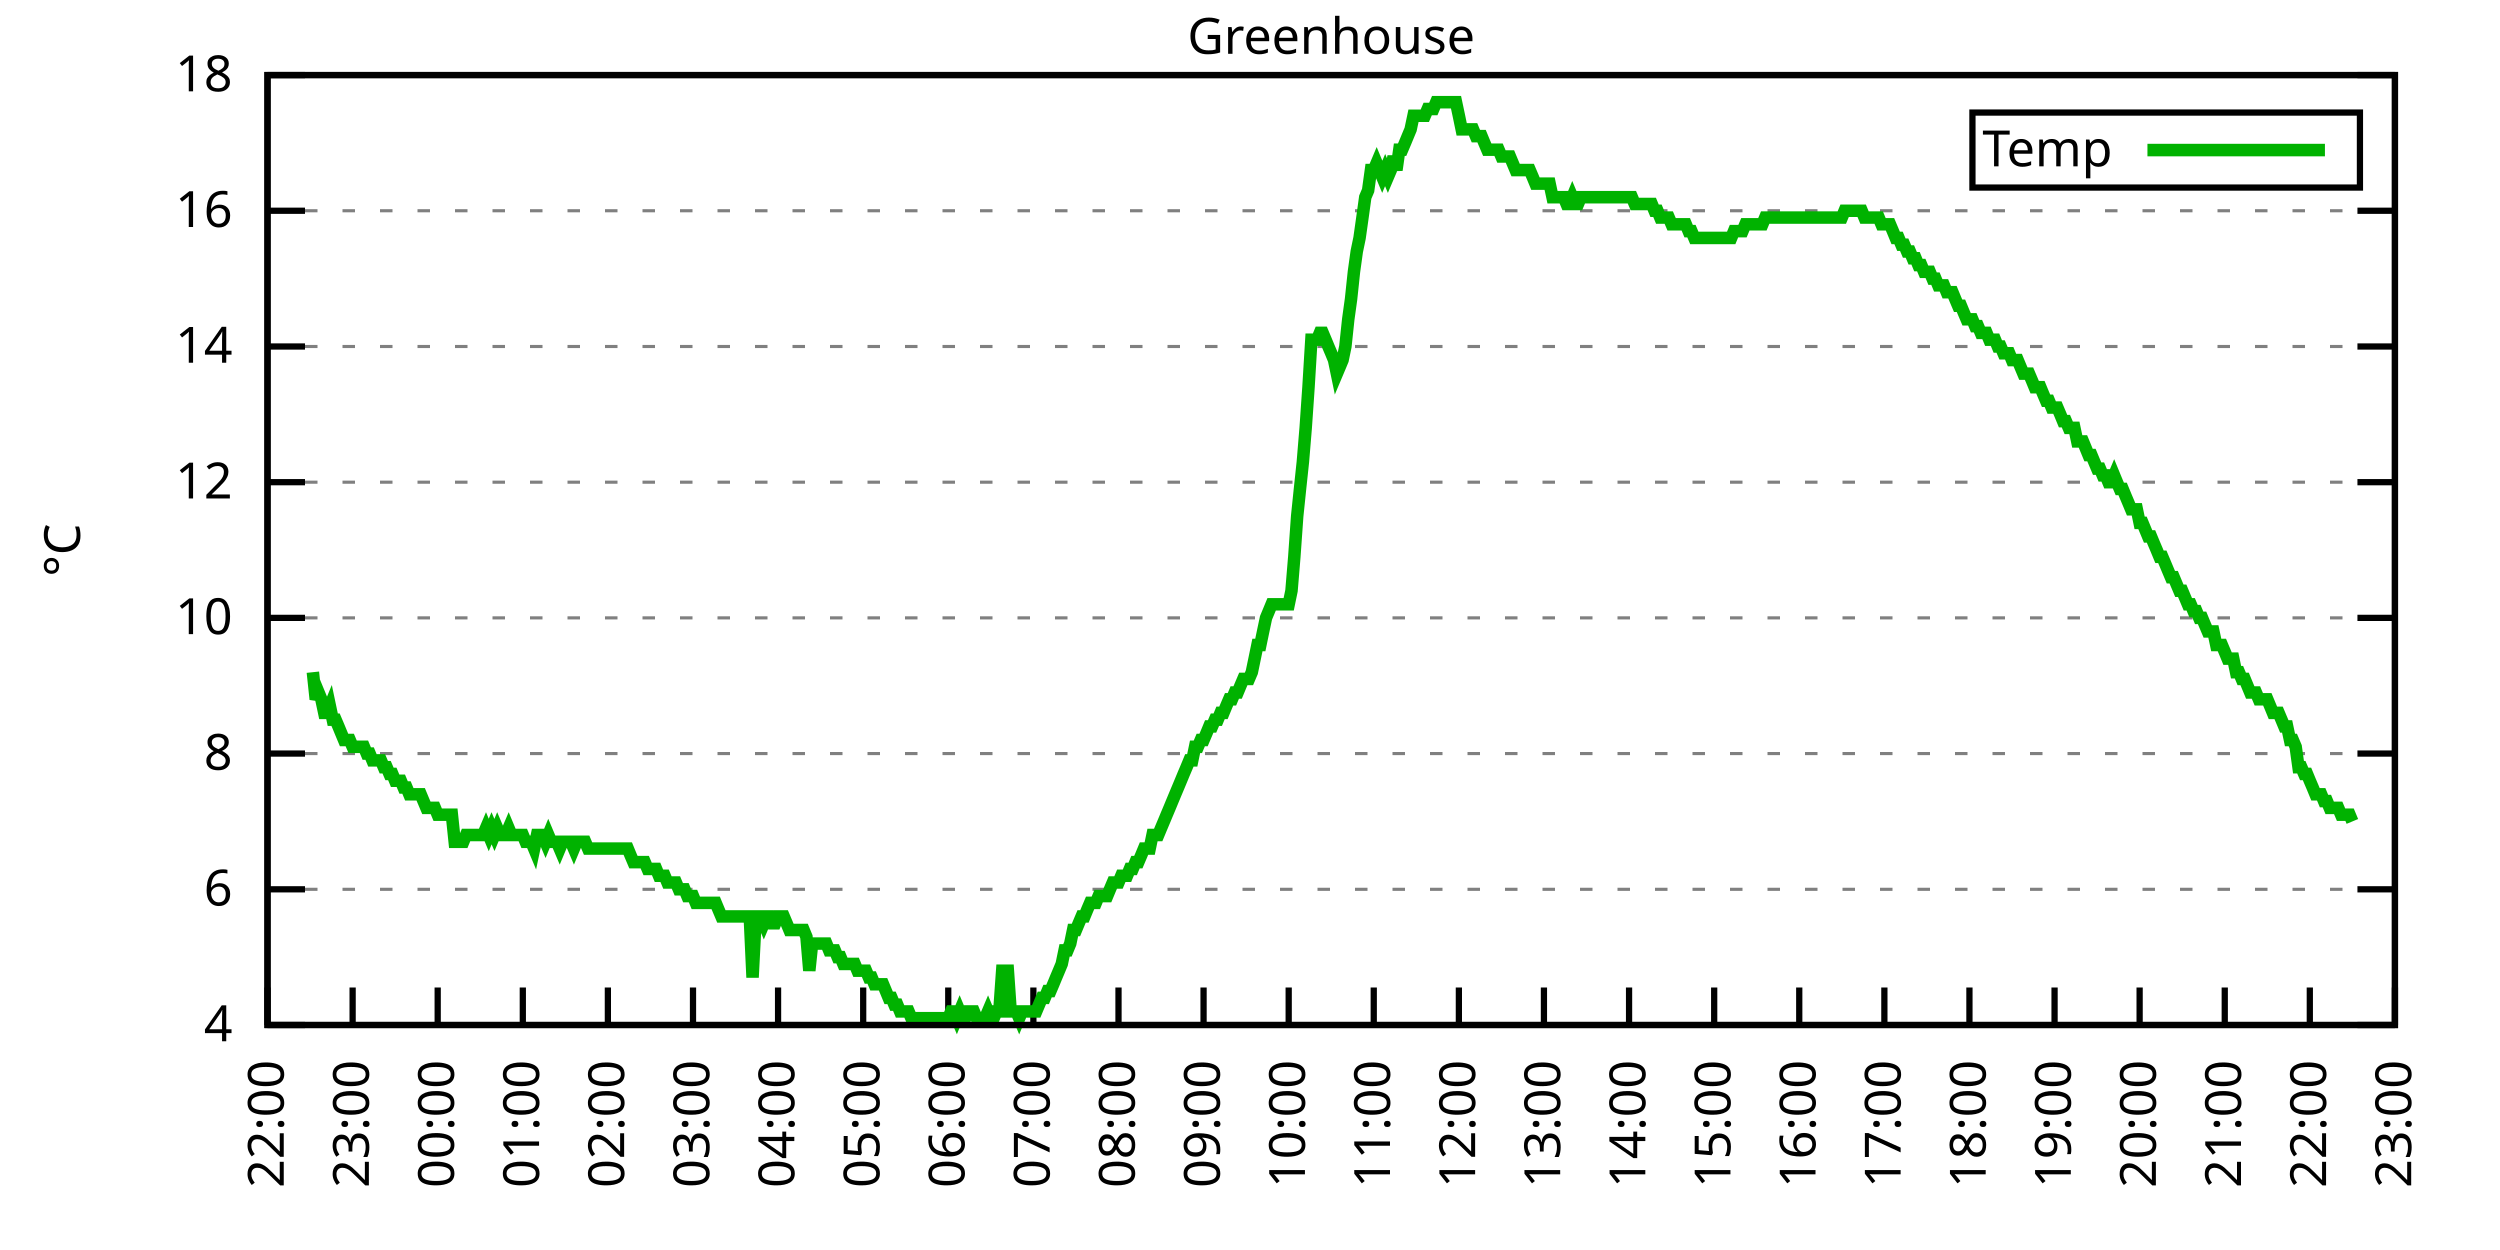
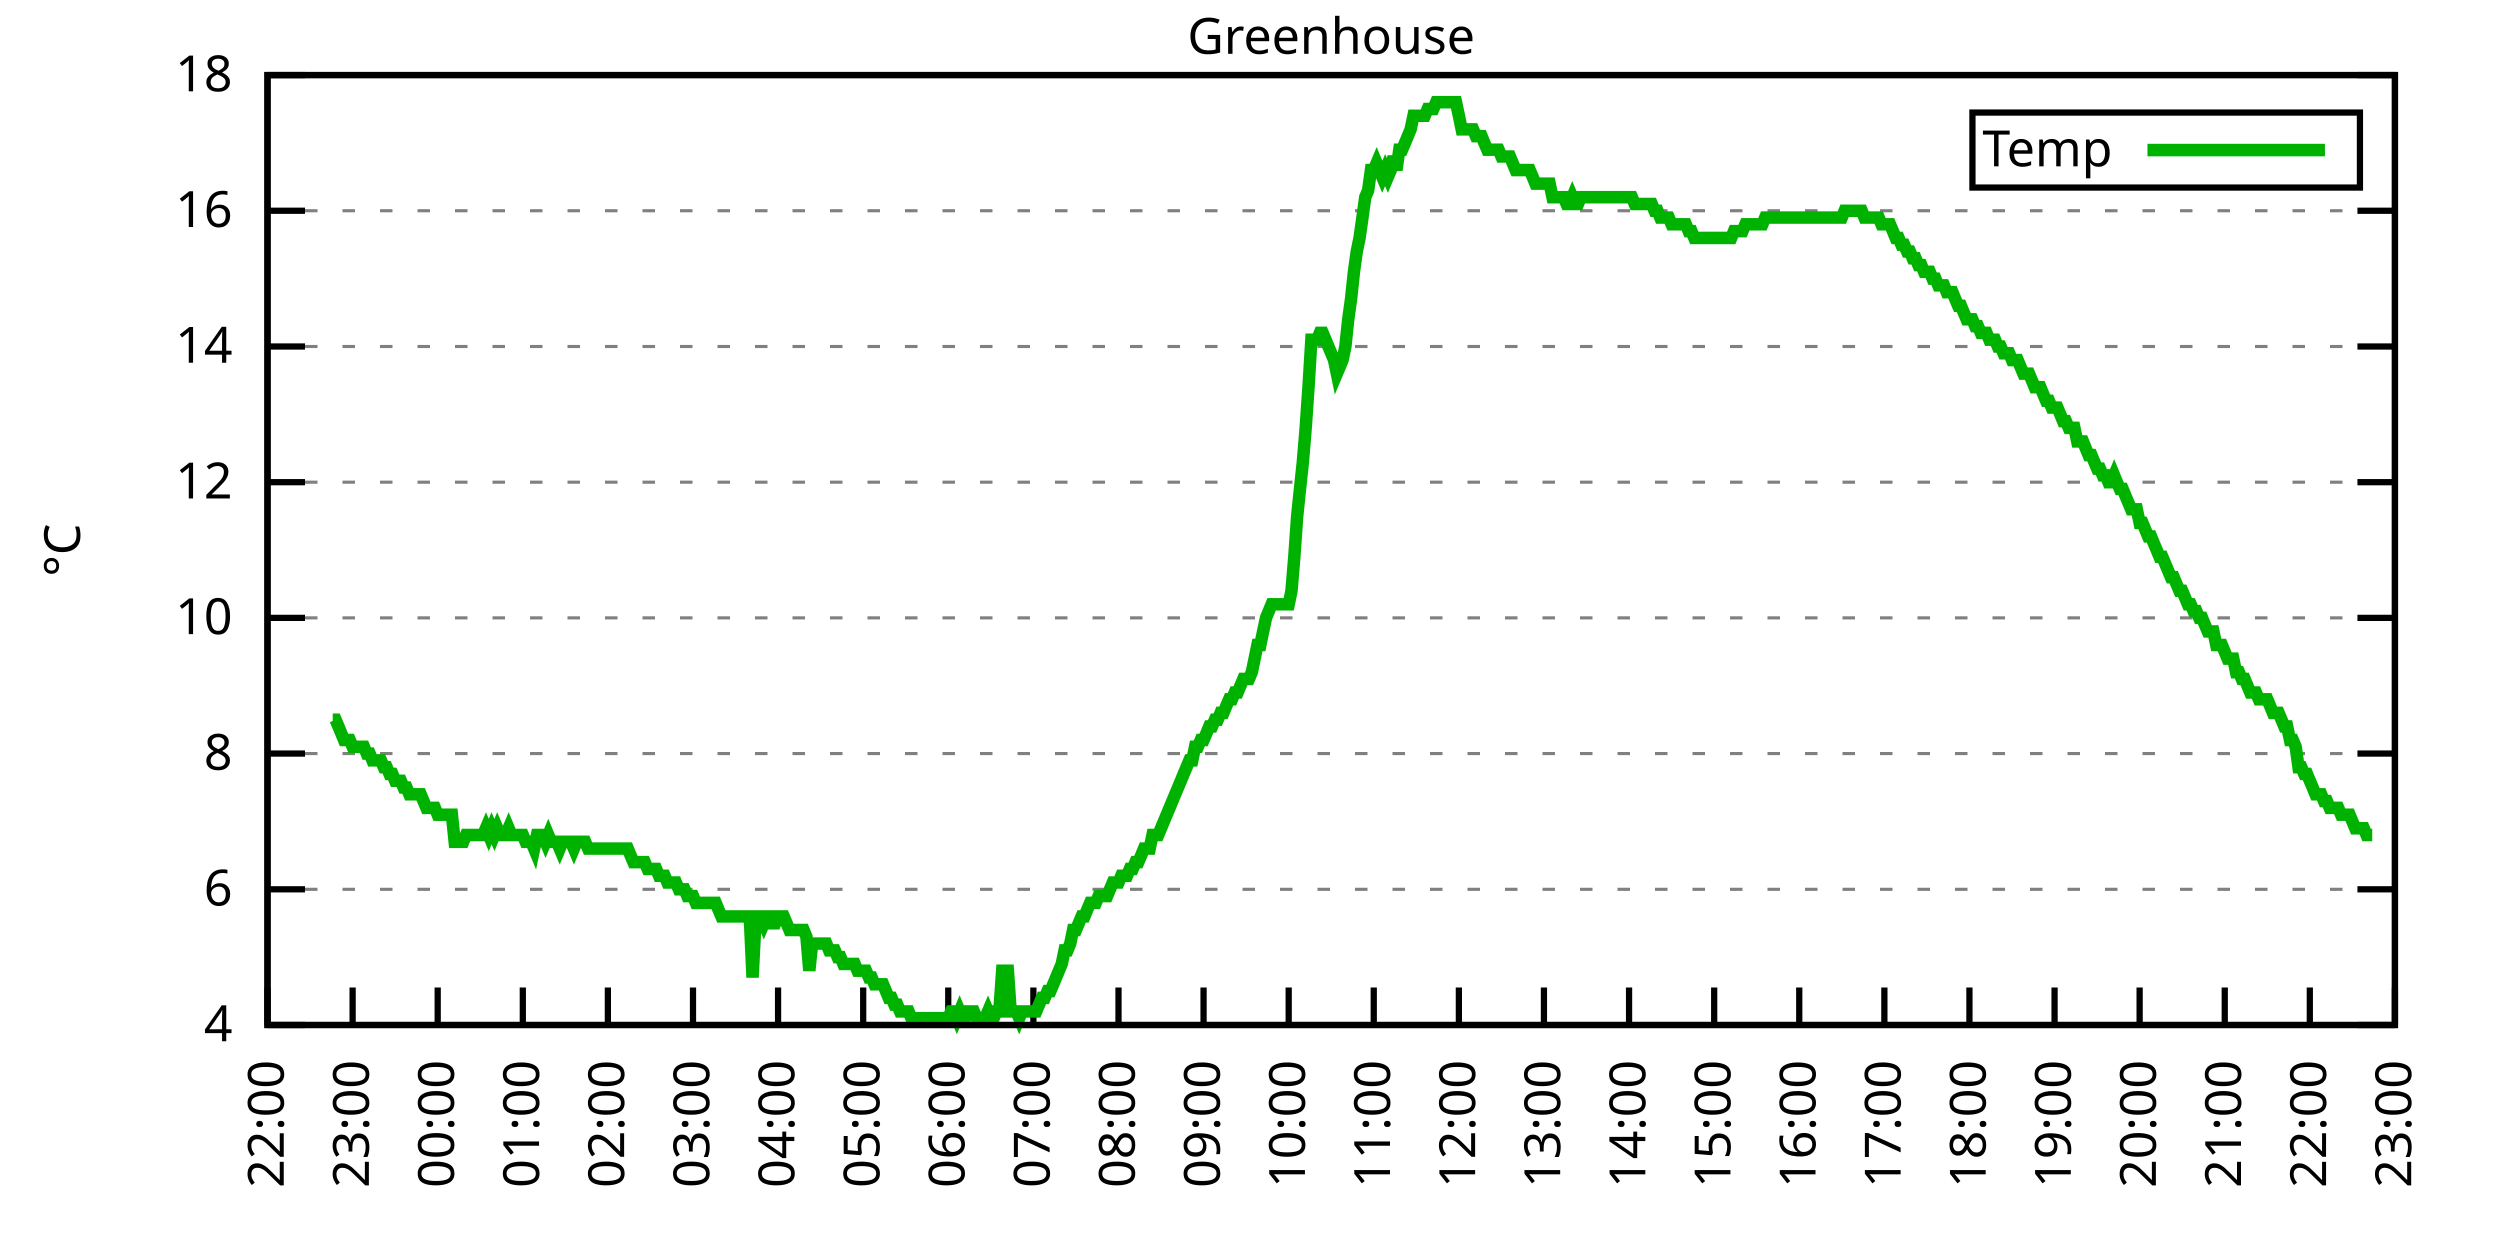
<svg xmlns="http://www.w3.org/2000/svg" xmlns:xlink="http://www.w3.org/1999/xlink" width="400" height="200" viewBox="0 0 400 200">
  <g id="gnuplot_canvas">
    <rect x="0" y="0" width="400" height="200" fill="none" />
    <defs>
      <circle id="gpDot" r="0.5" stroke-width="0.5" stroke="currentColor" />
      <path id="gpPt0" stroke-width="0.333" stroke="currentColor" d="M-1,0 h2 M0,-1 v2" />
      <path id="gpPt1" stroke-width="0.333" stroke="currentColor" d="M-1,-1 L1,1 M1,-1 L-1,1" />
      <path id="gpPt2" stroke-width="0.333" stroke="currentColor" d="M-1,0 L1,0 M0,-1 L0,1 M-1,-1 L1,1 M-1,1 L1,-1" />
      <rect id="gpPt3" stroke-width="0.333" stroke="currentColor" x="-1" y="-1" width="2" height="2" />
      <rect id="gpPt4" stroke-width="0.333" stroke="currentColor" fill="currentColor" x="-1" y="-1" width="2" height="2" />
      <circle id="gpPt5" stroke-width="0.333" stroke="currentColor" cx="0" cy="0" r="1" />
      <use xlink:href="#gpPt5" id="gpPt6" fill="currentColor" stroke="none" />
      <path id="gpPt7" stroke-width="0.333" stroke="currentColor" d="M0,-1.33 L-1.33,0.67 L1.33,0.67 z" />
      <use xlink:href="#gpPt7" id="gpPt8" fill="currentColor" stroke="none" />
      <use xlink:href="#gpPt7" id="gpPt9" stroke="currentColor" transform="rotate(180)" />
      <use xlink:href="#gpPt9" id="gpPt10" fill="currentColor" stroke="none" />
      <use xlink:href="#gpPt3" id="gpPt11" stroke="currentColor" transform="rotate(45)" />
      <use xlink:href="#gpPt11" id="gpPt12" fill="currentColor" stroke="none" />
      <path id="gpPt13" stroke-width="0.333" stroke="currentColor" d="M0,1.330 L1.265,0.411 L0.782,-1.067 L-0.782,-1.076 L-1.265,0.411 z" />
      <use xlink:href="#gpPt13" id="gpPt14" fill="currentColor" stroke="none" />
      <filter id="textbox" filterUnits="objectBoundingBox" x="0" y="0" height="1" width="1">
        <feFlood flood-color="white" flood-opacity="1" result="bgnd" />
        <feComposite in="SourceGraphic" in2="bgnd" operator="atop" />
      </filter>
      <filter id="greybox" filterUnits="objectBoundingBox" x="0" y="0" height="1" width="1">
        <feFlood flood-color="lightgrey" flood-opacity="1" result="grey" />
        <feComposite in="SourceGraphic" in2="grey" operator="atop" />
      </filter>
    </defs>
    <g fill="none" color="white" stroke="currentColor" stroke-width="1.00" stroke-linecap="butt" stroke-linejoin="miter">
</g>
    <g fill="none" color="black" stroke="currentColor" stroke-width="1.00" stroke-linecap="butt" stroke-linejoin="miter">
      <g stroke="none" shape-rendering="crispEdges">
        <polygon fill="rgb(255, 255, 255)" points="42.80,164.00 383.18,164.00 383.18,12.02 42.80,12.02 " />
      </g>
    </g>
    <g fill="none" color="black" stroke="currentColor" stroke-width="1.00" stroke-linecap="butt" stroke-linejoin="miter">
</g>
    <g fill="none" color="black" stroke="black" stroke-width="0.50" stroke-linecap="butt" stroke-linejoin="miter">
</g>
    <g fill="none" color="gray" stroke="currentColor" stroke-width="0.50" stroke-linecap="butt" stroke-linejoin="miter">
      <path stroke="gray" stroke-dasharray="2,4" class="gridline" d="M42.80,164.00 L383.19,164.00  " />
    </g>
    <g fill="none" color="gray" stroke="gray" stroke-width="1.00" stroke-linecap="butt" stroke-linejoin="miter">
</g>
    <g fill="none" color="black" stroke="currentColor" stroke-width="1.00" stroke-linecap="butt" stroke-linejoin="miter">
      <path stroke="black" d="M42.80,164.00 L48.80,164.00 M383.19,164.00 L377.19,164.00  " />
      <g transform="translate(37.20,166.60)" stroke="none" fill="black" font-family="Sans" font-size="8.00" text-anchor="end">
        <text>
          <tspan font-family="Sans"> 4</tspan>
        </text>
      </g>
    </g>
    <g fill="none" color="black" stroke="currentColor" stroke-width="1.00" stroke-linecap="butt" stroke-linejoin="miter">
</g>
    <g fill="none" color="black" stroke="black" stroke-width="0.50" stroke-linecap="butt" stroke-linejoin="miter">
</g>
    <g fill="none" color="gray" stroke="currentColor" stroke-width="0.50" stroke-linecap="butt" stroke-linejoin="miter">
      <path stroke="gray" stroke-dasharray="2,4" class="gridline" d="M42.80,142.29 L383.19,142.29  " />
    </g>
    <g fill="none" color="gray" stroke="gray" stroke-width="1.00" stroke-linecap="butt" stroke-linejoin="miter">
</g>
    <g fill="none" color="black" stroke="currentColor" stroke-width="1.00" stroke-linecap="butt" stroke-linejoin="miter">
      <path stroke="black" d="M42.80,142.29 L48.80,142.29 M383.19,142.29 L377.19,142.29  " />
      <g transform="translate(37.20,144.89)" stroke="none" fill="black" font-family="Sans" font-size="8.00" text-anchor="end">
        <text>
          <tspan font-family="Sans"> 6</tspan>
        </text>
      </g>
    </g>
    <g fill="none" color="black" stroke="currentColor" stroke-width="1.00" stroke-linecap="butt" stroke-linejoin="miter">
</g>
    <g fill="none" color="black" stroke="black" stroke-width="0.50" stroke-linecap="butt" stroke-linejoin="miter">
</g>
    <g fill="none" color="gray" stroke="currentColor" stroke-width="0.50" stroke-linecap="butt" stroke-linejoin="miter">
      <path stroke="gray" stroke-dasharray="2,4" class="gridline" d="M42.80,120.57 L383.19,120.57  " />
    </g>
    <g fill="none" color="gray" stroke="gray" stroke-width="1.00" stroke-linecap="butt" stroke-linejoin="miter">
</g>
    <g fill="none" color="black" stroke="currentColor" stroke-width="1.00" stroke-linecap="butt" stroke-linejoin="miter">
      <path stroke="black" d="M42.80,120.57 L48.80,120.57 M383.19,120.57 L377.19,120.57  " />
      <g transform="translate(37.20,123.17)" stroke="none" fill="black" font-family="Sans" font-size="8.00" text-anchor="end">
        <text>
          <tspan font-family="Sans"> 8</tspan>
        </text>
      </g>
    </g>
    <g fill="none" color="black" stroke="currentColor" stroke-width="1.00" stroke-linecap="butt" stroke-linejoin="miter">
</g>
    <g fill="none" color="black" stroke="black" stroke-width="0.50" stroke-linecap="butt" stroke-linejoin="miter">
</g>
    <g fill="none" color="gray" stroke="currentColor" stroke-width="0.50" stroke-linecap="butt" stroke-linejoin="miter">
      <path stroke="gray" stroke-dasharray="2,4" class="gridline" d="M42.80,98.86 L383.19,98.86  " />
    </g>
    <g fill="none" color="gray" stroke="gray" stroke-width="1.00" stroke-linecap="butt" stroke-linejoin="miter">
</g>
    <g fill="none" color="black" stroke="currentColor" stroke-width="1.00" stroke-linecap="butt" stroke-linejoin="miter">
      <path stroke="black" d="M42.80,98.86 L48.80,98.86 M383.19,98.86 L377.19,98.86  " />
      <g transform="translate(37.20,101.46)" stroke="none" fill="black" font-family="Sans" font-size="8.00" text-anchor="end">
        <text>
          <tspan font-family="Sans"> 10</tspan>
        </text>
      </g>
    </g>
    <g fill="none" color="black" stroke="currentColor" stroke-width="1.00" stroke-linecap="butt" stroke-linejoin="miter">
</g>
    <g fill="none" color="black" stroke="black" stroke-width="0.50" stroke-linecap="butt" stroke-linejoin="miter">
</g>
    <g fill="none" color="gray" stroke="currentColor" stroke-width="0.50" stroke-linecap="butt" stroke-linejoin="miter">
      <path stroke="gray" stroke-dasharray="2,4" class="gridline" d="M42.80,77.15 L383.19,77.15  " />
    </g>
    <g fill="none" color="gray" stroke="gray" stroke-width="1.00" stroke-linecap="butt" stroke-linejoin="miter">
</g>
    <g fill="none" color="black" stroke="currentColor" stroke-width="1.00" stroke-linecap="butt" stroke-linejoin="miter">
      <path stroke="black" d="M42.80,77.15 L48.80,77.15 M383.19,77.15 L377.19,77.15  " />
      <g transform="translate(37.20,79.75)" stroke="none" fill="black" font-family="Sans" font-size="8.00" text-anchor="end">
        <text>
          <tspan font-family="Sans"> 12</tspan>
        </text>
      </g>
    </g>
    <g fill="none" color="black" stroke="currentColor" stroke-width="1.00" stroke-linecap="butt" stroke-linejoin="miter">
</g>
    <g fill="none" color="black" stroke="black" stroke-width="0.50" stroke-linecap="butt" stroke-linejoin="miter">
</g>
    <g fill="none" color="gray" stroke="currentColor" stroke-width="0.50" stroke-linecap="butt" stroke-linejoin="miter">
      <path stroke="gray" stroke-dasharray="2,4" class="gridline" d="M42.80,55.44 L383.19,55.44  " />
    </g>
    <g fill="none" color="gray" stroke="gray" stroke-width="1.00" stroke-linecap="butt" stroke-linejoin="miter">
</g>
    <g fill="none" color="black" stroke="currentColor" stroke-width="1.00" stroke-linecap="butt" stroke-linejoin="miter">
      <path stroke="black" d="M42.80,55.44 L48.80,55.44 M383.19,55.44 L377.19,55.44  " />
      <g transform="translate(37.20,58.04)" stroke="none" fill="black" font-family="Sans" font-size="8.00" text-anchor="end">
        <text>
          <tspan font-family="Sans"> 14</tspan>
        </text>
      </g>
    </g>
    <g fill="none" color="black" stroke="currentColor" stroke-width="1.00" stroke-linecap="butt" stroke-linejoin="miter">
</g>
    <g fill="none" color="black" stroke="black" stroke-width="0.50" stroke-linecap="butt" stroke-linejoin="miter">
</g>
    <g fill="none" color="gray" stroke="currentColor" stroke-width="0.50" stroke-linecap="butt" stroke-linejoin="miter">
      <path stroke="gray" stroke-dasharray="2,4" class="gridline" d="M42.80,33.72 L383.19,33.72  " />
    </g>
    <g fill="none" color="gray" stroke="gray" stroke-width="1.00" stroke-linecap="butt" stroke-linejoin="miter">
</g>
    <g fill="none" color="black" stroke="currentColor" stroke-width="1.00" stroke-linecap="butt" stroke-linejoin="miter">
      <path stroke="black" d="M42.80,33.72 L48.80,33.72 M383.19,33.72 L377.19,33.72  " />
      <g transform="translate(37.20,36.32)" stroke="none" fill="black" font-family="Sans" font-size="8.00" text-anchor="end">
        <text>
          <tspan font-family="Sans"> 16</tspan>
        </text>
      </g>
    </g>
    <g fill="none" color="black" stroke="currentColor" stroke-width="1.00" stroke-linecap="butt" stroke-linejoin="miter">
</g>
    <g fill="none" color="black" stroke="black" stroke-width="0.50" stroke-linecap="butt" stroke-linejoin="miter">
</g>
    <g fill="none" color="gray" stroke="currentColor" stroke-width="0.50" stroke-linecap="butt" stroke-linejoin="miter">
      <path stroke="gray" stroke-dasharray="2,4" class="gridline" d="M42.80,12.01 L383.19,12.01  " />
    </g>
    <g fill="none" color="gray" stroke="gray" stroke-width="1.00" stroke-linecap="butt" stroke-linejoin="miter">
</g>
    <g fill="none" color="black" stroke="currentColor" stroke-width="1.00" stroke-linecap="butt" stroke-linejoin="miter">
      <path stroke="black" d="M42.80,12.01 L48.80,12.01 M383.19,12.01 L377.19,12.01  " />
      <g transform="translate(37.20,14.61)" stroke="none" fill="black" font-family="Sans" font-size="8.00" text-anchor="end">
        <text>
          <tspan font-family="Sans"> 18</tspan>
        </text>
      </g>
    </g>
    <g fill="none" color="black" stroke="currentColor" stroke-width="1.00" stroke-linecap="butt" stroke-linejoin="miter">
      <path stroke="black" d="M42.80,164.00 L42.80,158.00  " />
      <g transform="translate(45.40,169.60) rotate(270.00)" stroke="none" fill="black" font-family="Sans" font-size="8.00" text-anchor="end">
        <text>
          <tspan font-family="Sans">22:00</tspan>
        </text>
      </g>
    </g>
    <g fill="none" color="black" stroke="currentColor" stroke-width="1.00" stroke-linecap="butt" stroke-linejoin="miter">
      <path stroke="black" d="M56.42,164.00 L56.42,158.00  " />
      <g transform="translate(59.02,169.60) rotate(270.00)" stroke="none" fill="black" font-family="Sans" font-size="8.00" text-anchor="end">
        <text>
          <tspan font-family="Sans">23:00</tspan>
        </text>
      </g>
    </g>
    <g fill="none" color="black" stroke="currentColor" stroke-width="1.00" stroke-linecap="butt" stroke-linejoin="miter">
      <path stroke="black" d="M70.03,164.00 L70.03,158.00  " />
      <g transform="translate(72.63,169.60) rotate(270.00)" stroke="none" fill="black" font-family="Sans" font-size="8.00" text-anchor="end">
        <text>
          <tspan font-family="Sans">00:00</tspan>
        </text>
      </g>
    </g>
    <g fill="none" color="black" stroke="currentColor" stroke-width="1.00" stroke-linecap="butt" stroke-linejoin="miter">
      <path stroke="black" d="M83.65,164.00 L83.65,158.00  " />
      <g transform="translate(86.25,169.60) rotate(270.00)" stroke="none" fill="black" font-family="Sans" font-size="8.00" text-anchor="end">
        <text>
          <tspan font-family="Sans">01:00</tspan>
        </text>
      </g>
    </g>
    <g fill="none" color="black" stroke="currentColor" stroke-width="1.00" stroke-linecap="butt" stroke-linejoin="miter">
      <path stroke="black" d="M97.26,164.00 L97.26,158.00  " />
      <g transform="translate(99.86,169.60) rotate(270.00)" stroke="none" fill="black" font-family="Sans" font-size="8.00" text-anchor="end">
        <text>
          <tspan font-family="Sans">02:00</tspan>
        </text>
      </g>
    </g>
    <g fill="none" color="black" stroke="currentColor" stroke-width="1.00" stroke-linecap="butt" stroke-linejoin="miter">
      <path stroke="black" d="M110.88,164.00 L110.88,158.00  " />
      <g transform="translate(113.48,169.60) rotate(270.00)" stroke="none" fill="black" font-family="Sans" font-size="8.00" text-anchor="end">
        <text>
          <tspan font-family="Sans">03:00</tspan>
        </text>
      </g>
    </g>
    <g fill="none" color="black" stroke="currentColor" stroke-width="1.00" stroke-linecap="butt" stroke-linejoin="miter">
      <path stroke="black" d="M124.49,164.00 L124.49,158.00  " />
      <g transform="translate(127.09,169.60) rotate(270.00)" stroke="none" fill="black" font-family="Sans" font-size="8.00" text-anchor="end">
        <text>
          <tspan font-family="Sans">04:00</tspan>
        </text>
      </g>
    </g>
    <g fill="none" color="black" stroke="currentColor" stroke-width="1.00" stroke-linecap="butt" stroke-linejoin="miter">
      <path stroke="black" d="M138.11,164.00 L138.11,158.00  " />
      <g transform="translate(140.71,169.60) rotate(270.00)" stroke="none" fill="black" font-family="Sans" font-size="8.00" text-anchor="end">
        <text>
          <tspan font-family="Sans">05:00</tspan>
        </text>
      </g>
    </g>
    <g fill="none" color="black" stroke="currentColor" stroke-width="1.00" stroke-linecap="butt" stroke-linejoin="miter">
      <path stroke="black" d="M151.72,164.00 L151.72,158.00  " />
      <g transform="translate(154.32,169.60) rotate(270.00)" stroke="none" fill="black" font-family="Sans" font-size="8.00" text-anchor="end">
        <text>
          <tspan font-family="Sans">06:00</tspan>
        </text>
      </g>
    </g>
    <g fill="none" color="black" stroke="currentColor" stroke-width="1.00" stroke-linecap="butt" stroke-linejoin="miter">
      <path stroke="black" d="M165.34,164.00 L165.34,158.00  " />
      <g transform="translate(167.94,169.60) rotate(270.00)" stroke="none" fill="black" font-family="Sans" font-size="8.00" text-anchor="end">
        <text>
          <tspan font-family="Sans">07:00</tspan>
        </text>
      </g>
    </g>
    <g fill="none" color="black" stroke="currentColor" stroke-width="1.00" stroke-linecap="butt" stroke-linejoin="miter">
      <path stroke="black" d="M178.96,164.00 L178.96,158.00  " />
      <g transform="translate(181.56,169.60) rotate(270.00)" stroke="none" fill="black" font-family="Sans" font-size="8.00" text-anchor="end">
        <text>
          <tspan font-family="Sans">08:00</tspan>
        </text>
      </g>
    </g>
    <g fill="none" color="black" stroke="currentColor" stroke-width="1.00" stroke-linecap="butt" stroke-linejoin="miter">
      <path stroke="black" d="M192.57,164.00 L192.57,158.00  " />
      <g transform="translate(195.17,169.60) rotate(270.00)" stroke="none" fill="black" font-family="Sans" font-size="8.00" text-anchor="end">
        <text>
          <tspan font-family="Sans">09:00</tspan>
        </text>
      </g>
    </g>
    <g fill="none" color="black" stroke="currentColor" stroke-width="1.00" stroke-linecap="butt" stroke-linejoin="miter">
      <path stroke="black" d="M206.19,164.00 L206.19,158.00  " />
      <g transform="translate(208.79,169.60) rotate(270.00)" stroke="none" fill="black" font-family="Sans" font-size="8.00" text-anchor="end">
        <text>
          <tspan font-family="Sans">10:00</tspan>
        </text>
      </g>
    </g>
    <g fill="none" color="black" stroke="currentColor" stroke-width="1.00" stroke-linecap="butt" stroke-linejoin="miter">
      <path stroke="black" d="M219.80,164.00 L219.80,158.00  " />
      <g transform="translate(222.40,169.60) rotate(270.00)" stroke="none" fill="black" font-family="Sans" font-size="8.00" text-anchor="end">
        <text>
          <tspan font-family="Sans">11:00</tspan>
        </text>
      </g>
    </g>
    <g fill="none" color="black" stroke="currentColor" stroke-width="1.00" stroke-linecap="butt" stroke-linejoin="miter">
      <path stroke="black" d="M233.42,164.00 L233.42,158.00  " />
      <g transform="translate(236.02,169.60) rotate(270.00)" stroke="none" fill="black" font-family="Sans" font-size="8.00" text-anchor="end">
        <text>
          <tspan font-family="Sans">12:00</tspan>
        </text>
      </g>
    </g>
    <g fill="none" color="black" stroke="currentColor" stroke-width="1.00" stroke-linecap="butt" stroke-linejoin="miter">
      <path stroke="black" d="M247.03,164.00 L247.03,158.00  " />
      <g transform="translate(249.63,169.60) rotate(270.00)" stroke="none" fill="black" font-family="Sans" font-size="8.00" text-anchor="end">
        <text>
          <tspan font-family="Sans">13:00</tspan>
        </text>
      </g>
    </g>
    <g fill="none" color="black" stroke="currentColor" stroke-width="1.00" stroke-linecap="butt" stroke-linejoin="miter">
      <path stroke="black" d="M260.65,164.00 L260.65,158.00  " />
      <g transform="translate(263.25,169.60) rotate(270.00)" stroke="none" fill="black" font-family="Sans" font-size="8.00" text-anchor="end">
        <text>
          <tspan font-family="Sans">14:00</tspan>
        </text>
      </g>
    </g>
    <g fill="none" color="black" stroke="currentColor" stroke-width="1.00" stroke-linecap="butt" stroke-linejoin="miter">
      <path stroke="black" d="M274.27,164.00 L274.27,158.00  " />
      <g transform="translate(276.87,169.60) rotate(270.00)" stroke="none" fill="black" font-family="Sans" font-size="8.00" text-anchor="end">
        <text>
          <tspan font-family="Sans">15:00</tspan>
        </text>
      </g>
    </g>
    <g fill="none" color="black" stroke="currentColor" stroke-width="1.00" stroke-linecap="butt" stroke-linejoin="miter">
      <path stroke="black" d="M287.88,164.00 L287.88,158.00  " />
      <g transform="translate(290.48,169.60) rotate(270.00)" stroke="none" fill="black" font-family="Sans" font-size="8.00" text-anchor="end">
        <text>
          <tspan font-family="Sans">16:00</tspan>
        </text>
      </g>
    </g>
    <g fill="none" color="black" stroke="currentColor" stroke-width="1.00" stroke-linecap="butt" stroke-linejoin="miter">
      <path stroke="black" d="M301.50,164.00 L301.50,158.00  " />
      <g transform="translate(304.10,169.60) rotate(270.00)" stroke="none" fill="black" font-family="Sans" font-size="8.00" text-anchor="end">
        <text>
          <tspan font-family="Sans">17:00</tspan>
        </text>
      </g>
    </g>
    <g fill="none" color="black" stroke="currentColor" stroke-width="1.00" stroke-linecap="butt" stroke-linejoin="miter">
      <path stroke="black" d="M315.11,164.00 L315.11,158.00  " />
      <g transform="translate(317.71,169.60) rotate(270.00)" stroke="none" fill="black" font-family="Sans" font-size="8.00" text-anchor="end">
        <text>
          <tspan font-family="Sans">18:00</tspan>
        </text>
      </g>
    </g>
    <g fill="none" color="black" stroke="currentColor" stroke-width="1.00" stroke-linecap="butt" stroke-linejoin="miter">
      <path stroke="black" d="M328.73,164.00 L328.73,158.00  " />
      <g transform="translate(331.33,169.60) rotate(270.00)" stroke="none" fill="black" font-family="Sans" font-size="8.00" text-anchor="end">
        <text>
          <tspan font-family="Sans">19:00</tspan>
        </text>
      </g>
    </g>
    <g fill="none" color="black" stroke="currentColor" stroke-width="1.00" stroke-linecap="butt" stroke-linejoin="miter">
      <path stroke="black" d="M342.34,164.00 L342.34,158.00  " />
      <g transform="translate(344.94,169.60) rotate(270.00)" stroke="none" fill="black" font-family="Sans" font-size="8.00" text-anchor="end">
        <text>
          <tspan font-family="Sans">20:00</tspan>
        </text>
      </g>
    </g>
    <g fill="none" color="black" stroke="currentColor" stroke-width="1.00" stroke-linecap="butt" stroke-linejoin="miter">
      <path stroke="black" d="M355.96,164.00 L355.96,158.00  " />
      <g transform="translate(358.56,169.60) rotate(270.00)" stroke="none" fill="black" font-family="Sans" font-size="8.00" text-anchor="end">
        <text>
          <tspan font-family="Sans">21:00</tspan>
        </text>
      </g>
    </g>
    <g fill="none" color="black" stroke="currentColor" stroke-width="1.00" stroke-linecap="butt" stroke-linejoin="miter">
      <path stroke="black" d="M369.57,164.00 L369.57,158.00  " />
      <g transform="translate(372.17,169.60) rotate(270.00)" stroke="none" fill="black" font-family="Sans" font-size="8.00" text-anchor="end">
        <text>
          <tspan font-family="Sans">22:00</tspan>
        </text>
      </g>
    </g>
    <g fill="none" color="black" stroke="currentColor" stroke-width="1.00" stroke-linecap="butt" stroke-linejoin="miter">
      <path stroke="black" d="M383.19,164.00 L383.19,158.00  " />
      <g transform="translate(385.79,169.60) rotate(270.00)" stroke="none" fill="black" font-family="Sans" font-size="8.00" text-anchor="end">
        <text>
          <tspan font-family="Sans">23:00</tspan>
        </text>
      </g>
    </g>
    <g fill="none" color="black" stroke="currentColor" stroke-width="1.00" stroke-linecap="butt" stroke-linejoin="miter">
</g>
    <g fill="none" color="black" stroke="currentColor" stroke-width="1.00" stroke-linecap="butt" stroke-linejoin="miter">
      <path stroke="black" d="M42.80,12.01 L42.80,164.00 L383.19,164.00 L383.19,12.01 L42.80,12.01 Z  " />
    </g>
    <g fill="none" color="black" stroke="currentColor" stroke-width="1.00" stroke-linecap="butt" stroke-linejoin="miter">
</g>
    <g fill="none" color="black" stroke="currentColor" stroke-width="1.00" stroke-linecap="butt" stroke-linejoin="miter">
      <path stroke="black" d="M315.59,30.01 L315.59,18.01 L377.59,18.01 L377.59,30.01 L315.59,30.01 Z  " />
    </g>
    <g id="Greenhouse_plot_1">
      <g fill="none" color="white" stroke="black" stroke-width="2.00" stroke-linecap="butt" stroke-linejoin="miter">
</g>
      <g fill="none" color="black" stroke="currentColor" stroke-width="2.00" stroke-linecap="butt" stroke-linejoin="miter">
        <g transform="translate(337.99,26.61)" stroke="none" fill="black" font-family="Sans" font-size="8.00" text-anchor="end">
          <text>
            <tspan font-family="Sans">Temp</tspan>
          </text>
        </g>
      </g>
      <g fill="none" color="black" stroke="currentColor" stroke-width="2.00" stroke-linecap="butt" stroke-linejoin="miter">
-         <path stroke="rgb(  0, 178,   0)" d="M343.59,24.01 L371.99,24.01 M50.06,107.55 L50.52,111.89 L50.97,110.80 L51.42,111.89 L51.88,114.06 L52.33,114.06   L52.78,112.97 L53.24,115.15 L53.69,115.15 L54.15,116.23 L54.60,117.32 L55.05,118.40 L55.51,118.40 L55.96,118.40   L56.42,119.49 L56.87,119.49 L57.32,119.49 L57.78,119.49 L58.23,119.49 L58.68,120.57 L59.14,120.57 L59.59,121.66   L60.05,121.66 L60.50,121.66 L60.95,121.66 L61.41,122.75 L61.86,122.75 L62.32,123.83 L62.77,123.83 L63.22,124.92   L63.68,124.92 L64.13,124.92 L64.58,126.00 L65.04,126.00 L65.49,127.09 L65.95,127.09 L66.40,127.09 L66.85,127.09   L67.31,127.09 L67.76,128.17 L68.22,129.26 L68.67,129.26 L69.12,129.26 L69.58,129.26 L70.03,130.35 L70.49,130.35   L70.94,130.35 L71.39,130.35 L71.85,130.35 L72.30,130.35 L72.75,134.69 L73.21,134.69 L73.66,134.69 L74.12,134.69   L74.57,133.60 L75.02,133.60 L75.48,133.60 L75.93,133.60 L76.39,133.60 L76.84,133.60 L77.29,133.60 L77.75,132.52   L78.20,133.60 L78.65,132.52 L79.11,133.60 L79.56,132.52 L80.02,133.60 L80.47,133.60 L80.92,133.60 L81.38,132.52   L81.83,133.60 L82.29,133.60 L82.74,133.60 L83.19,133.60 L83.65,133.60 L84.10,134.69 L84.55,134.69 L85.01,134.69   L85.46,135.77 L85.92,133.60 L86.37,133.60 L86.82,133.60 L87.28,134.69 L87.73,133.60 L88.19,134.69 L88.64,134.69   L89.09,134.69 L89.55,135.77 L90.00,134.69 L90.45,134.69 L90.91,134.69 L91.36,134.69 L91.82,135.77 L92.27,134.69   L92.72,134.69 L93.18,134.69 L93.63,134.69 L94.09,135.77 L94.54,135.77 L94.99,135.77 L95.45,135.77 L95.90,135.77   L96.35,135.77 L96.81,135.77 L97.26,135.77 L97.72,135.77 L98.17,135.77 L98.62,135.77 L99.08,135.77 L99.53,135.77   L99.99,135.77 L100.44,135.77 L100.89,136.86 L101.35,137.94 L101.80,137.94 L102.25,137.94 L102.71,137.94 L103.16,137.94   L103.62,139.03 L104.07,139.03 L104.52,139.03 L104.98,139.03 L105.43,140.12 L105.89,140.12 L106.34,140.12 L106.79,141.20   L107.25,141.20 L107.70,141.20 L108.15,141.20 L108.61,142.29 L109.06,142.29 L109.52,142.29 L109.97,143.37 L110.42,143.37   L110.88,143.37 L111.33,144.46 L111.79,144.46 L112.24,144.46 L112.69,144.46 L113.15,144.46 L113.60,144.46 L114.05,144.46   L114.51,144.46 L114.96,145.54 L115.42,146.63 L115.87,146.63 L116.32,146.63 L116.78,146.63 L117.23,146.63 L117.69,146.63   L118.14,146.63 L118.59,146.63 L119.05,146.63 L119.50,146.63 L119.96,146.63 L120.41,156.40 L120.86,147.72 L121.32,146.63   L121.77,146.63 L122.22,147.72 L122.68,146.63 L123.13,146.63 L123.59,147.72 L124.04,147.72 L124.49,146.63 L124.95,146.63   L125.40,146.63 L125.86,147.72 L126.31,148.80 L126.76,148.80 L127.22,148.80 L127.67,148.80 L128.12,148.80 L128.58,148.80   L129.03,149.89 L129.49,155.31 L129.94,150.97 L130.39,150.97 L130.85,150.97 L131.30,150.97 L131.76,150.97 L132.21,150.97   L132.66,152.06 L133.12,152.06 L133.57,152.06 L134.02,153.14 L134.48,153.14 L134.93,154.23 L135.39,154.23 L135.84,154.23   L136.29,154.23 L136.75,154.23 L137.20,155.31 L137.66,155.31 L138.11,155.31 L138.56,155.31 L139.02,156.40 L139.47,156.40   L139.92,157.49 L140.38,157.49 L140.83,157.49 L141.29,157.49 L141.74,158.57 L142.19,159.66 L142.65,159.66 L143.10,160.74   L143.56,160.74 L144.01,161.83 L144.46,161.83 L144.92,161.83 L145.37,161.83 L145.82,162.91 L146.28,162.91 L146.73,162.91   L147.19,162.91 L147.64,162.91 L148.09,162.91 L148.55,162.91 L149.00,162.91 L149.46,162.91 L149.91,162.91 L150.36,162.91   L150.82,162.91 L151.27,162.91 L151.72,162.91 L152.18,161.83 L152.63,161.83 L153.09,162.91 L153.54,161.83 L153.99,162.91   L154.45,162.91 L154.90,161.83 L155.36,161.83 L155.81,161.83 L156.26,162.91 L156.72,162.91 L157.17,162.91 L157.62,162.91   L158.08,161.83 L158.53,162.91 L158.99,162.91 L159.44,161.83 L159.89,161.83 L160.35,155.31 L160.80,155.31 L161.26,155.31   L161.71,161.83 L162.16,161.83 L162.62,161.83 L163.07,162.91 L163.52,161.83 L163.98,161.83 L164.43,161.83 L164.89,161.83   L165.34,161.83 L165.79,161.83 L166.25,160.74 L166.70,159.66 L167.16,159.66 L167.61,158.57 L168.06,158.57 L168.52,157.49   L168.97,156.40 L169.43,155.31 L169.88,154.23 L170.33,152.06 L170.79,152.06 L171.24,150.97 L171.69,148.80 L172.15,148.80   L172.60,147.72 L173.06,146.63 L173.51,146.63 L173.96,145.54 L174.42,144.46 L174.87,144.46 L175.33,144.46 L175.78,143.37   L176.23,143.37 L176.69,143.37 L177.14,143.37 L177.59,142.29 L178.05,141.20 L178.50,141.20 L178.96,141.20 L179.41,140.12   L179.86,140.12 L180.32,140.12 L180.77,139.03 L181.23,139.03 L181.68,137.94 L182.13,137.94 L182.59,136.86 L183.04,135.77   L183.49,135.77 L183.95,135.77 L184.40,133.60 L184.86,133.60 L185.31,133.60 L185.76,132.52 L186.22,131.43 L186.67,130.35   L187.13,129.26 L187.58,128.17 L188.03,127.09 L188.49,126.00 L188.94,124.92 L189.39,123.83 L189.85,122.75 L190.30,121.66   L190.76,121.66 L191.21,119.49 L191.66,119.49 L192.12,118.40 L192.57,118.40 L193.03,117.32 L193.48,116.23 L193.93,116.23   L194.39,115.15 L194.84,115.15 L195.29,114.06 L195.75,114.06 L196.20,112.97 L196.66,111.89 L197.11,111.89 L197.56,110.80   L198.02,110.80 L198.47,109.72 L198.93,108.63 L199.38,108.63 L199.83,108.63 L200.29,107.55 L200.74,105.38 L201.19,103.20   L201.65,103.20 L202.10,101.03 L202.56,98.86 L203.01,97.78 L203.46,96.69 L203.92,96.69 L204.37,96.69 L204.83,96.69   L205.28,96.69 L205.73,96.69 L206.19,96.69 L206.64,94.52 L207.09,89.09 L207.55,82.58 L208.00,78.23 L208.46,73.89   L208.91,68.46 L209.36,61.95 L209.82,54.35 L210.27,54.35 L210.73,54.35 L211.18,53.26 L211.63,53.26 L212.09,54.35   L212.54,55.44 L213.00,56.52 L213.45,57.61 L213.90,59.78 L214.36,58.69 L214.81,57.61 L215.26,55.44 L215.72,51.09   L216.17,47.84 L216.63,43.49 L217.08,40.24 L217.53,38.07 L217.99,34.81 L218.44,31.55 L218.90,30.47 L219.35,27.21   L219.80,27.21 L220.26,26.12 L220.71,27.21 L221.16,28.29 L221.62,27.21 L222.07,28.29 L222.53,27.21 L222.98,25.04   L223.43,27.21 L223.89,23.95 L224.34,23.95 L224.80,22.87 L225.25,21.78 L225.70,20.70 L226.16,18.52 L226.61,18.52   L227.06,18.52 L227.52,18.52 L227.97,18.52 L228.43,17.44 L228.88,17.44 L229.33,17.44 L229.79,16.35 L230.24,16.35   L230.70,16.35 L231.15,16.35 L231.60,16.35 L232.06,16.35 L232.51,16.35 L232.96,16.35 L233.42,18.52 L233.87,20.70   L234.33,20.70 L234.78,20.70 L235.23,20.70 L235.69,20.70 L236.14,21.78 L236.60,21.78 L237.05,21.78 L237.50,22.87   L237.96,23.95 L238.41,23.95 L238.86,23.95 L239.32,23.95 L239.77,23.95 L240.23,25.04 L240.68,25.04 L241.13,25.04   L241.59,25.04 L242.04,26.12 L242.50,27.21 L242.95,27.21 L243.40,27.21 L243.86,27.21 L244.31,27.21 L244.76,27.21   L245.22,28.29 L245.67,29.38 L246.13,29.38 L246.58,29.38 L247.03,29.38 L247.49,29.38 L247.94,29.38 L248.40,31.55   L248.85,31.55 L249.30,31.55 L249.76,31.55 L250.21,31.55 L250.66,32.64 L251.12,32.64 L251.57,31.55 L252.03,32.64   L252.48,32.64 L252.93,31.55 L253.39,31.55 L253.84,31.55 L254.30,31.55 L254.75,31.55 L255.20,31.55 L255.66,31.55   L256.11,31.55 L256.56,31.55 L257.02,31.55 L257.47,31.55 L257.93,31.55 L258.38,31.55 L258.83,31.55 L259.29,31.55   L259.74,31.55 L260.20,31.55 L260.65,31.55 L261.10,31.55 L261.56,32.64 L262.01,32.64 L262.47,32.64 L262.92,32.64   L263.37,32.64 L263.83,32.64 L264.28,32.64 L264.73,33.72 L265.19,33.72 L265.64,34.81 L266.10,34.81 L266.55,34.81   L267.00,34.81 L267.46,35.89 L267.91,35.89 L268.37,35.89 L268.82,35.89 L269.27,35.89 L269.73,35.89 L270.18,36.98   L270.63,36.98 L271.09,38.07 L271.54,38.07 L272.00,38.07 L272.45,38.07 L272.90,38.07 L273.36,38.07 L273.81,38.07   L274.27,38.07 L274.72,38.07 L275.17,38.07 L275.63,38.07 L276.08,38.07 L276.53,38.07 L276.99,38.07 L277.44,36.98   L277.90,36.98 L278.35,36.98 L278.80,36.98 L279.26,35.89 L279.71,35.89 L280.17,35.89 L280.62,35.89 L281.07,35.89   L281.53,35.89 L281.98,35.89 L282.43,34.81 L282.89,34.81 L283.34,34.81 L283.80,34.81 L284.25,34.81 L284.70,34.81   L285.16,34.81 L285.61,34.81 L286.07,34.81 L286.52,34.81 L286.97,34.81 L287.43,34.81 L287.88,34.81 L288.33,34.81   L288.79,34.81 L289.24,34.81 L289.70,34.81 L290.15,34.81 L290.60,34.81 L291.06,34.81 L291.51,34.81 L291.97,34.81   L292.42,34.81 L292.87,34.81 L293.33,34.81 L293.78,34.81 L294.23,34.81 L294.69,34.81 L295.14,33.72 L295.60,33.72   L296.05,33.72 L296.50,33.72 L296.96,33.72 L297.41,33.72 L297.87,33.72 L298.32,34.81 L298.77,34.81 L299.23,34.81   L299.68,34.81 L300.13,34.81 L300.59,34.81 L301.04,35.89 L301.50,35.89 L301.95,35.89 L302.40,35.89 L302.86,36.98   L303.31,38.07 L303.77,38.07 L304.22,39.15 L304.67,39.15 L305.13,40.24 L305.58,40.24 L306.03,41.32 L306.49,41.32   L306.94,42.41 L307.40,42.41 L307.85,43.49 L308.30,43.49 L308.76,43.49 L309.21,44.58 L309.67,44.58 L310.12,45.66   L310.57,45.66 L311.03,45.66 L311.48,46.75 L311.94,46.75 L312.39,46.75 L312.84,47.84 L313.30,48.92 L313.75,48.92   L314.20,50.01 L314.66,51.09 L315.11,51.09 L315.57,51.09 L316.02,52.18 L316.47,52.18 L316.93,53.26 L317.38,53.26   L317.84,53.26 L318.29,54.35 L318.74,54.35 L319.20,54.35 L319.65,55.44 L320.10,55.44 L320.56,56.52 L321.01,56.52   L321.47,56.52 L321.92,57.61 L322.37,57.61 L322.83,57.61 L323.28,58.69 L323.74,59.78 L324.19,59.78 L324.64,59.78   L325.10,60.86 L325.55,61.95 L326.00,61.95 L326.46,61.95 L326.91,63.04 L327.37,64.12 L327.82,64.12 L328.27,65.21   L328.73,65.21 L329.18,65.21 L329.64,66.29 L330.09,67.38 L330.54,67.38 L331.00,68.46 L331.45,68.46 L331.90,68.46   L332.36,70.63 L332.81,70.63 L333.27,70.63 L333.72,71.72 L334.17,72.81 L334.63,72.81 L335.08,73.89 L335.54,74.98   L335.99,74.98 L336.44,76.06 L336.90,76.06 L337.35,77.15 L337.80,77.15 L338.26,76.06 L338.71,77.15 L339.17,78.23   L339.62,78.23 L340.07,79.32 L340.53,80.41 L340.98,81.49 L341.44,81.49 L341.89,81.49 L342.34,83.66 L342.80,83.66   L343.25,84.75 L343.70,85.83 L344.16,85.83 L344.61,86.92 L345.07,88.00 L345.52,89.09 L345.97,89.09 L346.43,90.18   L346.88,91.26 L347.34,92.35 L347.79,92.35 L348.24,93.43 L348.70,94.52 L349.15,94.52 L349.60,95.60 L350.06,96.69   L350.51,96.69 L350.97,97.78 L351.42,97.78 L351.87,98.86 L352.33,98.86 L352.78,99.95 L353.24,101.03 L353.69,101.03   L354.14,101.03 L354.60,103.20 L355.05,103.20 L355.50,103.20 L355.96,104.29 L356.41,105.38 L356.87,105.38 L357.32,105.38   L357.77,107.55 L358.23,107.55 L358.68,108.63 L359.14,108.63 L359.59,109.72 L360.04,110.80 L360.50,110.80 L360.95,110.80   L361.41,111.89 L361.86,111.89 L362.31,111.89 L362.77,111.89 L363.22,112.97 L363.67,114.06 L364.13,114.06 L364.58,114.06   L365.04,115.15 L365.49,116.23 L365.94,116.23 L366.40,118.40 L366.85,118.40 L367.31,119.49 L367.76,122.75 L368.21,122.75   L368.67,123.83 L369.12,123.83 L369.57,124.92 L370.03,126.00 L370.48,127.09 L370.94,127.09 L371.39,127.09 L371.84,128.17   L372.30,128.17 L372.75,129.26 L373.21,129.26 L373.66,129.26 L374.11,129.26 L374.57,130.35 L375.02,130.35 L375.47,130.35   L375.93,130.35 L376.38,131.43  " />
+         <path stroke="rgb(  0, 178,   0)" d="M343.59,24.01 L371.99,24.01 M53.24,115.15 L53.69,115.15 L54.15,116.23 L54.60,117.32 L55.05,118.40 L55.51,118.40   L55.96,118.40 L56.42,119.49 L56.87,119.49 L57.32,119.49 L57.78,119.49 L58.23,119.49 L58.68,120.57 L59.14,120.57   L59.59,121.66 L60.05,121.66 L60.50,121.66 L60.95,121.66 L61.41,122.75 L61.86,122.75 L62.32,123.83 L62.77,123.83   L63.22,124.92 L63.68,124.92 L64.13,124.92 L64.58,126.00 L65.04,126.00 L65.49,127.09 L65.95,127.09 L66.40,127.09   L66.85,127.09 L67.31,127.09 L67.76,128.17 L68.22,129.26 L68.67,129.26 L69.12,129.26 L69.58,129.26 L70.03,130.35   L70.49,130.35 L70.94,130.35 L71.39,130.35 L71.85,130.35 L72.30,130.35 L72.75,134.69 L73.21,134.69 L73.66,134.69   L74.12,134.69 L74.57,133.60 L75.02,133.60 L75.48,133.60 L75.93,133.60 L76.39,133.60 L76.84,133.60 L77.29,133.60   L77.75,132.52 L78.20,133.60 L78.65,132.52 L79.11,133.60 L79.56,132.52 L80.02,133.60 L80.47,133.60 L80.92,133.60   L81.38,132.52 L81.83,133.60 L82.29,133.60 L82.74,133.60 L83.19,133.60 L83.65,133.60 L84.10,134.69 L84.55,134.69   L85.01,134.69 L85.46,135.77 L85.92,133.60 L86.37,133.60 L86.82,133.60 L87.28,134.69 L87.73,133.60 L88.19,134.69   L88.64,134.69 L89.09,134.69 L89.55,135.77 L90.00,134.69 L90.45,134.69 L90.91,134.69 L91.36,134.69 L91.82,135.77   L92.27,134.69 L92.72,134.69 L93.18,134.69 L93.63,134.69 L94.09,135.77 L94.54,135.77 L94.99,135.77 L95.45,135.77   L95.90,135.77 L96.35,135.77 L96.81,135.77 L97.26,135.77 L97.72,135.77 L98.17,135.77 L98.62,135.77 L99.08,135.77   L99.53,135.77 L99.99,135.77 L100.44,135.77 L100.89,136.86 L101.35,137.94 L101.80,137.94 L102.25,137.94 L102.71,137.94   L103.16,137.94 L103.62,139.03 L104.07,139.03 L104.52,139.03 L104.98,139.03 L105.43,140.12 L105.89,140.12 L106.34,140.12   L106.79,141.20 L107.25,141.20 L107.70,141.20 L108.15,141.20 L108.61,142.29 L109.06,142.29 L109.52,142.29 L109.97,143.37   L110.42,143.37 L110.88,143.37 L111.33,144.46 L111.79,144.46 L112.24,144.46 L112.69,144.46 L113.15,144.46 L113.60,144.46   L114.05,144.46 L114.51,144.46 L114.96,145.54 L115.42,146.63 L115.87,146.63 L116.32,146.63 L116.78,146.63 L117.23,146.63   L117.69,146.63 L118.14,146.63 L118.59,146.63 L119.05,146.63 L119.50,146.63 L119.96,146.63 L120.41,156.40 L120.86,147.72   L121.32,146.63 L121.77,146.63 L122.22,147.72 L122.68,146.63 L123.13,146.63 L123.59,147.72 L124.04,147.72 L124.49,146.63   L124.95,146.63 L125.40,146.63 L125.86,147.72 L126.31,148.80 L126.76,148.80 L127.22,148.80 L127.67,148.80 L128.12,148.80   L128.58,148.80 L129.03,149.89 L129.49,155.31 L129.94,150.97 L130.39,150.97 L130.85,150.97 L131.30,150.97 L131.76,150.97   L132.21,150.97 L132.66,152.06 L133.12,152.06 L133.57,152.06 L134.02,153.14 L134.48,153.14 L134.93,154.23 L135.39,154.23   L135.84,154.23 L136.29,154.23 L136.75,154.23 L137.20,155.31 L137.66,155.31 L138.11,155.31 L138.56,155.31 L139.02,156.40   L139.47,156.40 L139.92,157.49 L140.38,157.49 L140.83,157.49 L141.29,157.49 L141.74,158.57 L142.19,159.66 L142.65,159.66   L143.10,160.74 L143.56,160.74 L144.01,161.83 L144.46,161.83 L144.92,161.83 L145.37,161.83 L145.82,162.91 L146.28,162.91   L146.73,162.91 L147.19,162.91 L147.64,162.91 L148.09,162.91 L148.55,162.91 L149.00,162.91 L149.46,162.91 L149.91,162.91   L150.36,162.91 L150.82,162.91 L151.27,162.91 L151.72,162.91 L152.18,161.83 L152.63,161.83 L153.09,162.91 L153.54,161.83   L153.99,162.91 L154.45,162.91 L154.90,161.83 L155.36,161.83 L155.81,161.83 L156.26,162.91 L156.72,162.91 L157.17,162.91   L157.62,162.91 L158.08,161.83 L158.53,162.91 L158.99,162.91 L159.44,161.83 L159.89,161.83 L160.35,155.31 L160.80,155.31   L161.26,155.31 L161.71,161.83 L162.16,161.83 L162.62,161.83 L163.07,162.91 L163.52,161.83 L163.98,161.83 L164.43,161.83   L164.89,161.83 L165.34,161.83 L165.79,161.83 L166.25,160.74 L166.70,159.66 L167.16,159.66 L167.61,158.57 L168.06,158.57   L168.52,157.49 L168.97,156.40 L169.43,155.31 L169.88,154.23 L170.33,152.06 L170.79,152.06 L171.24,150.97 L171.69,148.80   L172.15,148.80 L172.60,147.72 L173.06,146.63 L173.51,146.63 L173.96,145.54 L174.42,144.46 L174.87,144.46 L175.33,144.46   L175.78,143.37 L176.23,143.37 L176.69,143.37 L177.14,143.37 L177.59,142.29 L178.05,141.20 L178.50,141.20 L178.96,141.20   L179.41,140.12 L179.86,140.12 L180.32,140.12 L180.77,139.03 L181.23,139.03 L181.68,137.94 L182.13,137.94 L182.59,136.86   L183.04,135.77 L183.49,135.77 L183.95,135.77 L184.40,133.60 L184.86,133.60 L185.31,133.60 L185.76,132.52 L186.22,131.43   L186.67,130.35 L187.13,129.26 L187.58,128.17 L188.03,127.09 L188.49,126.00 L188.94,124.92 L189.39,123.83 L189.85,122.75   L190.30,121.66 L190.76,121.66 L191.21,119.49 L191.66,119.49 L192.12,118.40 L192.57,118.40 L193.03,117.32 L193.48,116.23   L193.93,116.23 L194.39,115.15 L194.84,115.15 L195.29,114.06 L195.75,114.06 L196.20,112.97 L196.66,111.89 L197.11,111.89   L197.56,110.80 L198.02,110.80 L198.47,109.72 L198.93,108.63 L199.38,108.63 L199.83,108.63 L200.29,107.55 L200.74,105.38   L201.19,103.20 L201.65,103.20 L202.10,101.03 L202.56,98.86 L203.01,97.78 L203.46,96.69 L203.92,96.69 L204.37,96.69   L204.83,96.69 L205.28,96.69 L205.73,96.69 L206.19,96.69 L206.64,94.52 L207.09,89.09 L207.55,82.58 L208.00,78.23   L208.46,73.89 L208.91,68.46 L209.36,61.95 L209.82,54.35 L210.27,54.35 L210.73,54.35 L211.18,53.26 L211.63,53.26   L212.09,54.35 L212.54,55.44 L213.00,56.52 L213.45,57.61 L213.90,59.78 L214.36,58.69 L214.81,57.61 L215.26,55.44   L215.72,51.09 L216.17,47.84 L216.63,43.49 L217.08,40.24 L217.53,38.07 L217.99,34.81 L218.44,31.55 L218.90,30.47   L219.35,27.21 L219.80,27.21 L220.26,26.12 L220.71,27.21 L221.16,28.29 L221.62,27.21 L222.07,28.29 L222.53,27.21   L222.98,25.04 L223.43,27.21 L223.89,23.95 L224.34,23.95 L224.80,22.87 L225.25,21.78 L225.70,20.70 L226.16,18.52   L226.61,18.52 L227.06,18.52 L227.52,18.52 L227.97,18.52 L228.43,17.44 L228.88,17.44 L229.33,17.44 L229.79,16.35   L230.24,16.35 L230.70,16.35 L231.15,16.35 L231.60,16.35 L232.06,16.35 L232.51,16.35 L232.96,16.35 L233.42,18.52   L233.87,20.70 L234.33,20.70 L234.78,20.70 L235.23,20.70 L235.69,20.70 L236.14,21.78 L236.60,21.78 L237.05,21.78   L237.50,22.87 L237.96,23.95 L238.41,23.95 L238.86,23.95 L239.32,23.95 L239.77,23.95 L240.23,25.04 L240.68,25.04   L241.13,25.04 L241.59,25.04 L242.04,26.12 L242.50,27.21 L242.95,27.21 L243.40,27.21 L243.86,27.21 L244.31,27.21   L244.76,27.21 L245.22,28.29 L245.67,29.38 L246.13,29.38 L246.58,29.38 L247.03,29.38 L247.49,29.38 L247.94,29.38   L248.40,31.55 L248.85,31.55 L249.30,31.55 L249.76,31.55 L250.21,31.55 L250.66,32.64 L251.12,32.64 L251.57,31.55   L252.03,32.64 L252.48,32.64 L252.93,31.55 L253.39,31.55 L253.84,31.55 L254.30,31.55 L254.75,31.55 L255.20,31.55   L255.66,31.55 L256.11,31.55 L256.56,31.55 L257.02,31.55 L257.47,31.55 L257.93,31.55 L258.38,31.55 L258.83,31.55   L259.29,31.55 L259.74,31.55 L260.20,31.55 L260.65,31.55 L261.10,31.55 L261.56,32.64 L262.01,32.64 L262.47,32.64   L262.92,32.64 L263.37,32.64 L263.83,32.64 L264.28,32.64 L264.73,33.72 L265.19,33.72 L265.64,34.81 L266.10,34.81   L266.55,34.81 L267.00,34.81 L267.46,35.89 L267.91,35.89 L268.37,35.89 L268.82,35.89 L269.27,35.89 L269.73,35.89   L270.18,36.98 L270.63,36.98 L271.09,38.07 L271.54,38.07 L272.00,38.07 L272.45,38.07 L272.90,38.07 L273.36,38.07   L273.81,38.07 L274.27,38.07 L274.72,38.07 L275.17,38.07 L275.63,38.07 L276.08,38.07 L276.53,38.07 L276.99,38.07   L277.44,36.98 L277.90,36.98 L278.35,36.98 L278.80,36.98 L279.26,35.89 L279.71,35.89 L280.17,35.89 L280.62,35.89   L281.07,35.89 L281.53,35.89 L281.98,35.89 L282.43,34.81 L282.89,34.81 L283.34,34.81 L283.80,34.81 L284.25,34.81   L284.70,34.81 L285.16,34.81 L285.61,34.81 L286.07,34.81 L286.52,34.81 L286.97,34.81 L287.43,34.81 L287.88,34.81   L288.33,34.81 L288.79,34.81 L289.24,34.81 L289.70,34.81 L290.15,34.81 L290.60,34.81 L291.06,34.81 L291.51,34.81   L291.97,34.81 L292.42,34.81 L292.87,34.81 L293.33,34.81 L293.78,34.81 L294.23,34.81 L294.69,34.81 L295.14,33.72   L295.60,33.72 L296.05,33.72 L296.50,33.72 L296.96,33.72 L297.41,33.72 L297.87,33.72 L298.32,34.81 L298.77,34.81   L299.23,34.81 L299.68,34.81 L300.13,34.81 L300.59,34.81 L301.04,35.89 L301.50,35.89 L301.95,35.89 L302.40,35.89   L302.86,36.98 L303.31,38.07 L303.77,38.07 L304.22,39.15 L304.67,39.15 L305.13,40.24 L305.58,40.24 L306.03,41.32   L306.49,41.32 L306.94,42.41 L307.40,42.41 L307.85,43.49 L308.30,43.49 L308.76,43.49 L309.21,44.58 L309.67,44.58   L310.12,45.66 L310.57,45.66 L311.03,45.66 L311.48,46.75 L311.94,46.75 L312.39,46.75 L312.84,47.84 L313.30,48.92   L313.75,48.92 L314.20,50.01 L314.66,51.09 L315.11,51.09 L315.57,51.09 L316.02,52.18 L316.47,52.18 L316.93,53.26   L317.38,53.26 L317.84,53.26 L318.29,54.35 L318.74,54.35 L319.20,54.35 L319.65,55.44 L320.10,55.44 L320.56,56.52   L321.01,56.52 L321.47,56.52 L321.92,57.61 L322.37,57.61 L322.83,57.61 L323.28,58.69 L323.74,59.78 L324.19,59.78   L324.64,59.78 L325.10,60.86 L325.55,61.95 L326.00,61.95 L326.46,61.95 L326.91,63.04 L327.37,64.12 L327.82,64.12   L328.27,65.21 L328.73,65.21 L329.18,65.21 L329.64,66.29 L330.09,67.38 L330.54,67.38 L331.00,68.46 L331.45,68.46   L331.90,68.46 L332.36,70.63 L332.81,70.63 L333.27,70.63 L333.72,71.72 L334.17,72.81 L334.63,72.81 L335.08,73.89   L335.54,74.98 L335.99,74.98 L336.44,76.06 L336.90,76.06 L337.35,77.15 L337.80,77.15 L338.26,76.06 L338.71,77.15   L339.17,78.23 L339.62,78.23 L340.07,79.32 L340.53,80.41 L340.98,81.49 L341.44,81.49 L341.89,81.49 L342.34,83.66   L342.80,83.66 L343.25,84.75 L343.70,85.83 L344.16,85.83 L344.61,86.92 L345.07,88.00 L345.52,89.09 L345.97,89.09   L346.43,90.18 L346.88,91.26 L347.34,92.35 L347.79,92.35 L348.24,93.43 L348.70,94.52 L349.15,94.52 L349.60,95.60   L350.06,96.69 L350.51,96.69 L350.97,97.78 L351.42,97.78 L351.87,98.86 L352.33,98.86 L352.78,99.95 L353.24,101.03   L353.69,101.03 L354.14,101.03 L354.60,103.20 L355.05,103.20 L355.50,103.20 L355.96,104.29 L356.41,105.38 L356.87,105.38   L357.32,105.38 L357.77,107.55 L358.23,107.55 L358.68,108.63 L359.14,108.63 L359.59,109.72 L360.04,110.80 L360.50,110.80   L360.95,110.80 L361.41,111.89 L361.86,111.89 L362.31,111.89 L362.77,111.89 L363.22,112.97 L363.67,114.06 L364.13,114.06   L364.58,114.06 L365.04,115.15 L365.49,116.23 L365.94,116.23 L366.40,118.40 L366.85,118.40 L367.31,119.49 L367.76,122.75   L368.21,122.75 L368.67,123.83 L369.12,123.83 L369.57,124.92 L370.03,126.00 L370.48,127.09 L370.94,127.09 L371.39,127.09   L371.84,128.17 L372.30,128.17 L372.75,129.26 L373.21,129.26 L373.66,129.26 L374.11,129.26 L374.57,130.35 L375.02,130.35   L375.47,130.35 L375.93,130.35 L376.38,131.43 L376.84,132.52 L377.29,132.52 L377.74,132.52 L378.20,132.52 L378.65,133.60   L379.11,133.60 L379.56,133.60  " />
      </g>
    </g>
    <g fill="none" color="black" stroke="currentColor" stroke-width="2.00" stroke-linecap="butt" stroke-linejoin="miter">
</g>
    <g fill="none" color="black" stroke="black" stroke-width="1.00" stroke-linecap="butt" stroke-linejoin="miter">
</g>
    <g fill="none" color="black" stroke="currentColor" stroke-width="1.00" stroke-linecap="butt" stroke-linejoin="miter">
      <path stroke="black" d="M42.80,12.01 L42.80,164.00 L383.19,164.00 L383.19,12.01 L42.80,12.01 Z  " />
      <g transform="translate(12.80,88.01) rotate(270.00)" stroke="none" fill="black" font-family="Sans" font-size="8.00" text-anchor="middle">
        <text>
          <tspan font-family="Sans">°C</tspan>
        </text>
      </g>
    </g>
    <g fill="none" color="black" stroke="currentColor" stroke-width="1.00" stroke-linecap="butt" stroke-linejoin="miter">
</g>
    <g fill="none" color="black" stroke="currentColor" stroke-width="1.00" stroke-linecap="butt" stroke-linejoin="miter">
      <g transform="translate(212.99,8.61)" stroke="none" fill="black" font-family="Sans" font-size="8.00" text-anchor="middle">
        <text>
          <tspan font-family="Sans">Greenhouse</tspan>
        </text>
      </g>
    </g>
    <g fill="none" color="black" stroke="currentColor" stroke-width="1.00" stroke-linecap="butt" stroke-linejoin="miter">
</g>
  </g>
</svg>
